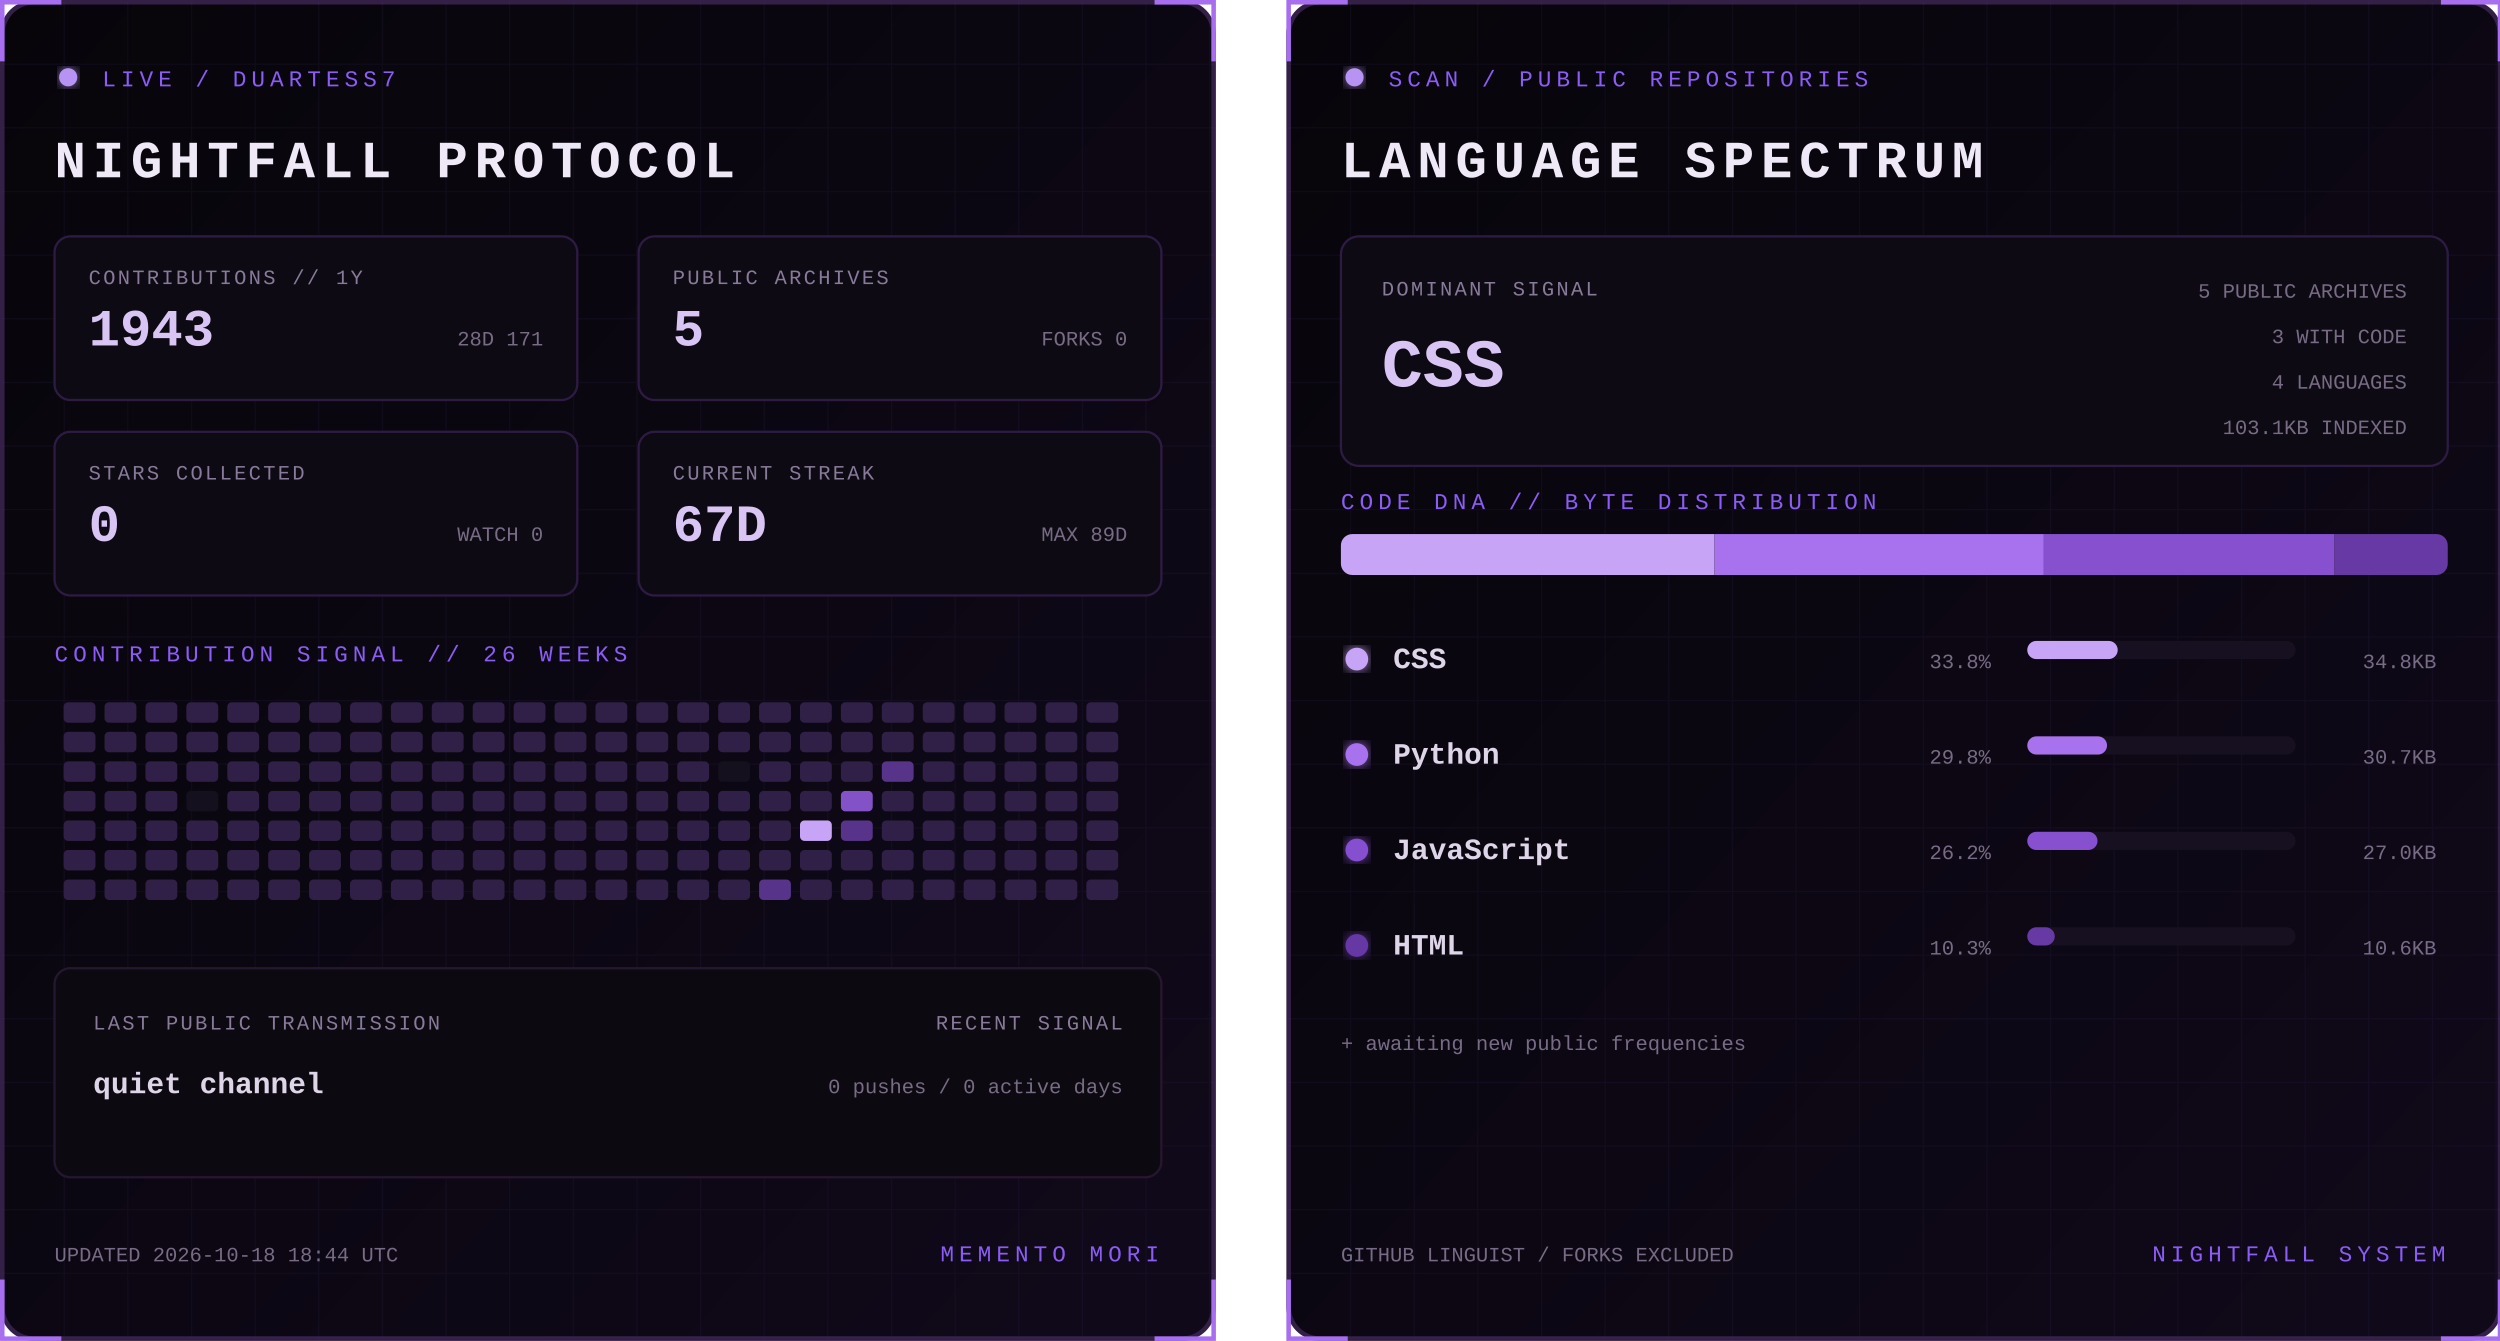
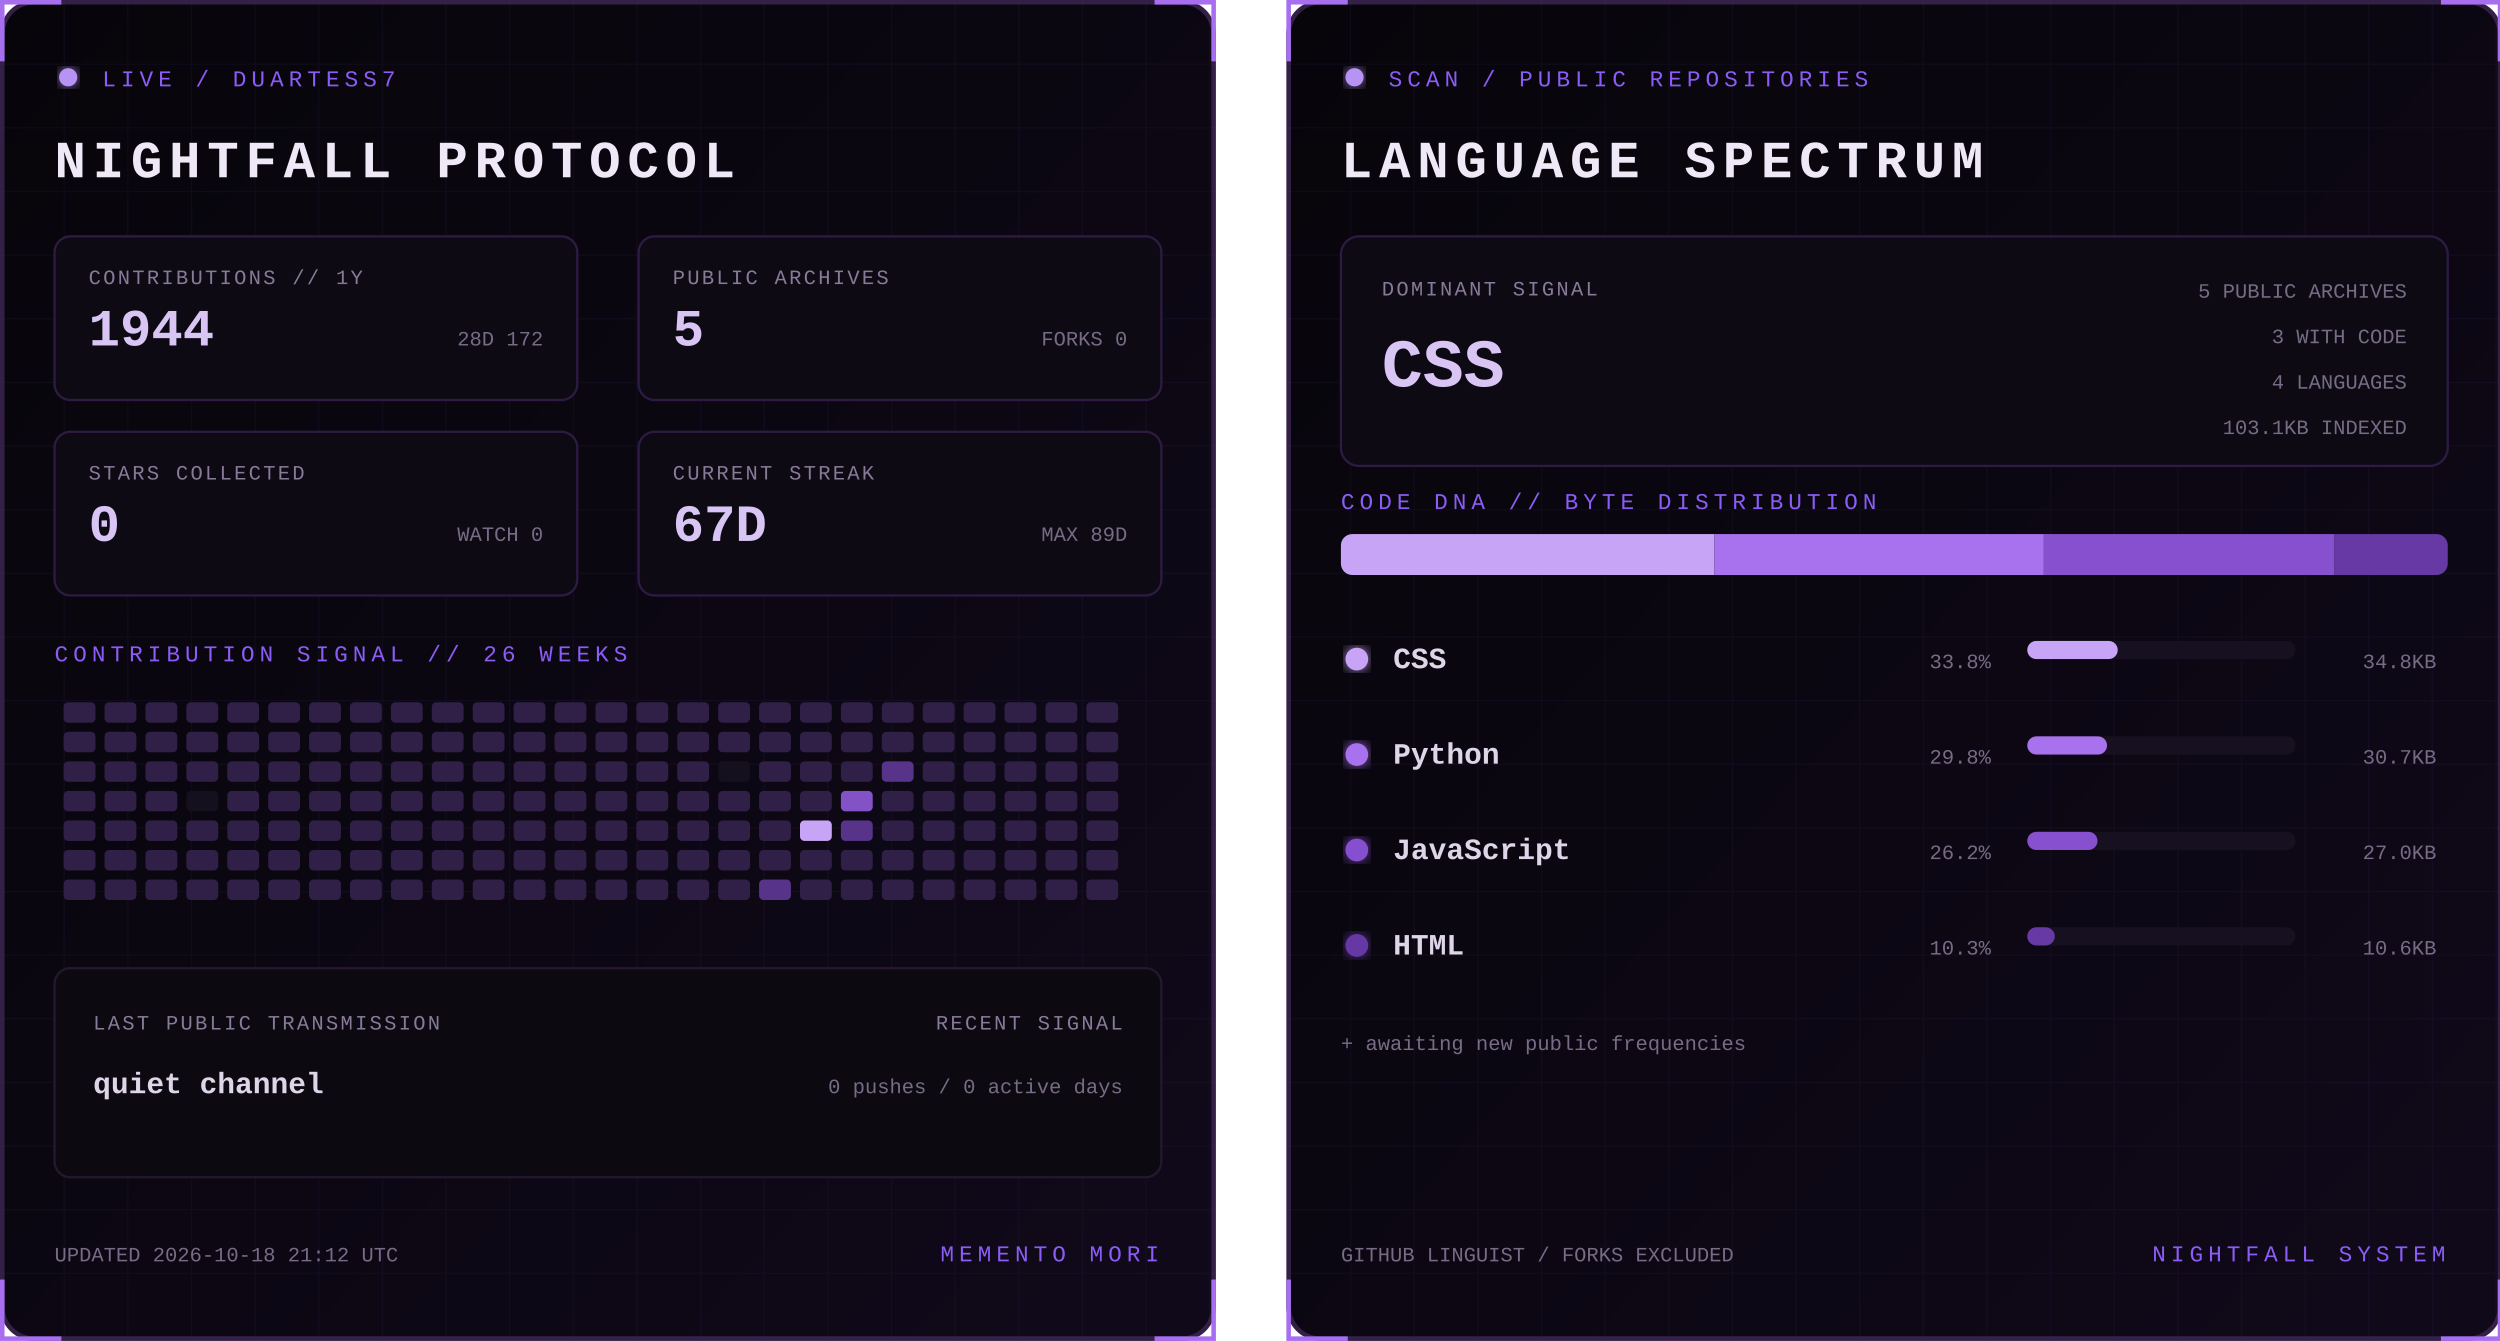
<svg xmlns="http://www.w3.org/2000/svg" width="1100" height="590" viewBox="0 0 1100 590" role="img" aria-labelledby="title desc">
  <defs>
    <linearGradient id="bg" x1="0" y1="0" x2="1" y2="1">
      <stop stop-color="#07050a" />
      <stop offset="1" stop-color="#10091a" />
    </linearGradient>
    <filter id="glow">
      <feGaussianBlur stdDeviation="3" result="b" />
      <feMerge>
        <feMergeNode in="b" />
        <feMergeNode in="SourceGraphic" />
      </feMerge>
    </filter>
    <pattern id="grid" width="28" height="28" patternUnits="userSpaceOnUse">
      <path d="M28 0H0V28" fill="none" stroke="#8b5cf6" stroke-opacity=".055" />
    </pattern>
    <clipPath id="dna">
      <rect x="24" y="235" width="487" height="18" rx="5" />
    </clipPath>
    <style>
      text { font-family: Consolas, 'Courier New', monospace; }
      .kicker { fill:#8b5cf6; font-size:10px; letter-spacing:2.2px; }
      .title { fill:#eee8f7; font-size:23px; font-weight:700; letter-spacing:3px; }
      .label { fill:#887a99; font-size:9px; letter-spacing:1px; }
      .stat { fill:#d8c5f4; font-size:23px; font-weight:700; }
      .detail,.pct { fill:#776b85; font-size:9px; }
      .lang { fill:#ded5e8; font-size:13px; font-weight:700; }
      .hero { fill:#d8c5f4; font-size:30px; font-weight:700; }
      .blink { animation:blink 1.6s step-end infinite; }
      @keyframes blink { 50% { opacity:.25 } }
    </style>
  </defs>
  <g>
    <rect x="1" y="1" width="533" height="588" rx="14" fill="url(#bg)" stroke="#342047" stroke-width="2" />
    <rect x="1" y="1" width="533" height="588" rx="14" fill="url(#grid)" />
    <path d="M27 1H1v26 M508 1h26v26 M534 563v26h-26 M27 589H1v-26" stroke="#a76ff0" stroke-width="2" fill="none" />
    <circle cx="30" cy="34" r="4" fill="#b794f4" filter="url(#glow)" class="blink" />
    <text x="45" y="38" class="kicker">LIVE / DUARTESS7</text>
    <text x="24" y="78" class="title">NIGHTFALL PROTOCOL</text>
    <g transform="translate(24 104)">
      <rect width="230" height="72" rx="7" fill="#0d0a13" stroke="#2d1b43" />
      <text x="15" y="21" class="label">CONTRIBUTIONS // 1Y</text>
-       <text x="15" y="48" class="stat">1943</text>
-       <text x="215" y="48" text-anchor="end" class="detail">28D 171</text>
+       <text x="15" y="48" class="stat">1944</text>
+       <text x="215" y="48" text-anchor="end" class="detail">28D 172</text>
    </g>
    <g transform="translate(281 104)">
      <rect width="230" height="72" rx="7" fill="#0d0a13" stroke="#2d1b43" />
      <text x="15" y="21" class="label">PUBLIC ARCHIVES</text>
      <text x="15" y="48" class="stat">5</text>
      <text x="215" y="48" text-anchor="end" class="detail">FORKS 0</text>
    </g>
    <g transform="translate(24 190)">
      <rect width="230" height="72" rx="7" fill="#0d0a13" stroke="#2d1b43" />
      <text x="15" y="21" class="label">STARS COLLECTED</text>
      <text x="15" y="48" class="stat">0</text>
      <text x="215" y="48" text-anchor="end" class="detail">WATCH 0</text>
    </g>
    <g transform="translate(281 190)">
      <rect width="230" height="72" rx="7" fill="#0d0a13" stroke="#2d1b43" />
      <text x="15" y="21" class="label">CURRENT STREAK</text>
      <text x="15" y="48" class="stat">67D</text>
      <text x="215" y="48" text-anchor="end" class="detail">MAX 89D</text>
    </g>
    <text x="24" y="291" class="kicker">CONTRIBUTION SIGNAL // 26 WEEKS</text>
    <g>
      <rect x="28" y="309" width="14" height="9" rx="2" fill="#302047" />
      <rect x="28" y="322" width="14" height="9" rx="2" fill="#302047" />
      <rect x="28" y="335" width="14" height="9" rx="2" fill="#302047" />
      <rect x="28" y="348" width="14" height="9" rx="2" fill="#302047" />
      <rect x="28" y="361" width="14" height="9" rx="2" fill="#302047" />
      <rect x="28" y="374" width="14" height="9" rx="2" fill="#302047" />
      <rect x="28" y="387" width="14" height="9" rx="2" fill="#302047" />
      <rect x="46" y="309" width="14" height="9" rx="2" fill="#302047" />
      <rect x="46" y="322" width="14" height="9" rx="2" fill="#302047" />
      <rect x="46" y="335" width="14" height="9" rx="2" fill="#302047" />
      <rect x="46" y="348" width="14" height="9" rx="2" fill="#302047" />
      <rect x="46" y="361" width="14" height="9" rx="2" fill="#302047" />
      <rect x="46" y="374" width="14" height="9" rx="2" fill="#302047" />
      <rect x="46" y="387" width="14" height="9" rx="2" fill="#302047" />
      <rect x="64" y="309" width="14" height="9" rx="2" fill="#302047" />
      <rect x="64" y="322" width="14" height="9" rx="2" fill="#302047" />
      <rect x="64" y="335" width="14" height="9" rx="2" fill="#302047" />
      <rect x="64" y="348" width="14" height="9" rx="2" fill="#302047" />
      <rect x="64" y="361" width="14" height="9" rx="2" fill="#302047" />
      <rect x="64" y="374" width="14" height="9" rx="2" fill="#302047" />
      <rect x="64" y="387" width="14" height="9" rx="2" fill="#302047" />
      <rect x="82" y="309" width="14" height="9" rx="2" fill="#302047" />
      <rect x="82" y="322" width="14" height="9" rx="2" fill="#302047" />
      <rect x="82" y="335" width="14" height="9" rx="2" fill="#302047" />
      <rect x="82" y="348" width="14" height="9" rx="2" fill="#15101d" />
      <rect x="82" y="361" width="14" height="9" rx="2" fill="#302047" />
      <rect x="82" y="374" width="14" height="9" rx="2" fill="#302047" />
      <rect x="82" y="387" width="14" height="9" rx="2" fill="#302047" />
      <rect x="100" y="309" width="14" height="9" rx="2" fill="#302047" />
      <rect x="100" y="322" width="14" height="9" rx="2" fill="#302047" />
      <rect x="100" y="335" width="14" height="9" rx="2" fill="#302047" />
      <rect x="100" y="348" width="14" height="9" rx="2" fill="#302047" />
      <rect x="100" y="361" width="14" height="9" rx="2" fill="#302047" />
      <rect x="100" y="374" width="14" height="9" rx="2" fill="#302047" />
      <rect x="100" y="387" width="14" height="9" rx="2" fill="#302047" />
      <rect x="118" y="309" width="14" height="9" rx="2" fill="#302047" />
      <rect x="118" y="322" width="14" height="9" rx="2" fill="#302047" />
      <rect x="118" y="335" width="14" height="9" rx="2" fill="#302047" />
      <rect x="118" y="348" width="14" height="9" rx="2" fill="#302047" />
      <rect x="118" y="361" width="14" height="9" rx="2" fill="#302047" />
      <rect x="118" y="374" width="14" height="9" rx="2" fill="#302047" />
      <rect x="118" y="387" width="14" height="9" rx="2" fill="#302047" />
      <rect x="136" y="309" width="14" height="9" rx="2" fill="#302047" />
      <rect x="136" y="322" width="14" height="9" rx="2" fill="#302047" />
      <rect x="136" y="335" width="14" height="9" rx="2" fill="#302047" />
      <rect x="136" y="348" width="14" height="9" rx="2" fill="#302047" />
      <rect x="136" y="361" width="14" height="9" rx="2" fill="#302047" />
      <rect x="136" y="374" width="14" height="9" rx="2" fill="#302047" />
      <rect x="136" y="387" width="14" height="9" rx="2" fill="#302047" />
      <rect x="154" y="309" width="14" height="9" rx="2" fill="#302047" />
      <rect x="154" y="322" width="14" height="9" rx="2" fill="#302047" />
      <rect x="154" y="335" width="14" height="9" rx="2" fill="#302047" />
      <rect x="154" y="348" width="14" height="9" rx="2" fill="#302047" />
      <rect x="154" y="361" width="14" height="9" rx="2" fill="#302047" />
      <rect x="154" y="374" width="14" height="9" rx="2" fill="#302047" />
      <rect x="154" y="387" width="14" height="9" rx="2" fill="#302047" />
      <rect x="172" y="309" width="14" height="9" rx="2" fill="#302047" />
      <rect x="172" y="322" width="14" height="9" rx="2" fill="#302047" />
      <rect x="172" y="335" width="14" height="9" rx="2" fill="#302047" />
      <rect x="172" y="348" width="14" height="9" rx="2" fill="#302047" />
      <rect x="172" y="361" width="14" height="9" rx="2" fill="#302047" />
      <rect x="172" y="374" width="14" height="9" rx="2" fill="#302047" />
      <rect x="172" y="387" width="14" height="9" rx="2" fill="#302047" />
      <rect x="190" y="309" width="14" height="9" rx="2" fill="#302047" />
      <rect x="190" y="322" width="14" height="9" rx="2" fill="#302047" />
      <rect x="190" y="335" width="14" height="9" rx="2" fill="#302047" />
      <rect x="190" y="348" width="14" height="9" rx="2" fill="#302047" />
      <rect x="190" y="361" width="14" height="9" rx="2" fill="#302047" />
      <rect x="190" y="374" width="14" height="9" rx="2" fill="#302047" />
      <rect x="190" y="387" width="14" height="9" rx="2" fill="#302047" />
      <rect x="208" y="309" width="14" height="9" rx="2" fill="#302047" />
      <rect x="208" y="322" width="14" height="9" rx="2" fill="#302047" />
      <rect x="208" y="335" width="14" height="9" rx="2" fill="#302047" />
      <rect x="208" y="348" width="14" height="9" rx="2" fill="#302047" />
      <rect x="208" y="361" width="14" height="9" rx="2" fill="#302047" />
      <rect x="208" y="374" width="14" height="9" rx="2" fill="#302047" />
      <rect x="208" y="387" width="14" height="9" rx="2" fill="#302047" />
      <rect x="226" y="309" width="14" height="9" rx="2" fill="#302047" />
      <rect x="226" y="322" width="14" height="9" rx="2" fill="#302047" />
      <rect x="226" y="335" width="14" height="9" rx="2" fill="#302047" />
      <rect x="226" y="348" width="14" height="9" rx="2" fill="#302047" />
      <rect x="226" y="361" width="14" height="9" rx="2" fill="#302047" />
      <rect x="226" y="374" width="14" height="9" rx="2" fill="#302047" />
      <rect x="226" y="387" width="14" height="9" rx="2" fill="#302047" />
      <rect x="244" y="309" width="14" height="9" rx="2" fill="#302047" />
      <rect x="244" y="322" width="14" height="9" rx="2" fill="#302047" />
      <rect x="244" y="335" width="14" height="9" rx="2" fill="#302047" />
      <rect x="244" y="348" width="14" height="9" rx="2" fill="#302047" />
      <rect x="244" y="361" width="14" height="9" rx="2" fill="#302047" />
      <rect x="244" y="374" width="14" height="9" rx="2" fill="#302047" />
      <rect x="244" y="387" width="14" height="9" rx="2" fill="#302047" />
      <rect x="262" y="309" width="14" height="9" rx="2" fill="#302047" />
      <rect x="262" y="322" width="14" height="9" rx="2" fill="#302047" />
      <rect x="262" y="335" width="14" height="9" rx="2" fill="#302047" />
      <rect x="262" y="348" width="14" height="9" rx="2" fill="#302047" />
      <rect x="262" y="361" width="14" height="9" rx="2" fill="#302047" />
      <rect x="262" y="374" width="14" height="9" rx="2" fill="#302047" />
      <rect x="262" y="387" width="14" height="9" rx="2" fill="#302047" />
      <rect x="280" y="309" width="14" height="9" rx="2" fill="#302047" />
      <rect x="280" y="322" width="14" height="9" rx="2" fill="#302047" />
      <rect x="280" y="335" width="14" height="9" rx="2" fill="#302047" />
      <rect x="280" y="348" width="14" height="9" rx="2" fill="#302047" />
      <rect x="280" y="361" width="14" height="9" rx="2" fill="#302047" />
      <rect x="280" y="374" width="14" height="9" rx="2" fill="#302047" />
      <rect x="280" y="387" width="14" height="9" rx="2" fill="#302047" />
      <rect x="298" y="309" width="14" height="9" rx="2" fill="#302047" />
      <rect x="298" y="322" width="14" height="9" rx="2" fill="#302047" />
      <rect x="298" y="335" width="14" height="9" rx="2" fill="#302047" />
      <rect x="298" y="348" width="14" height="9" rx="2" fill="#302047" />
      <rect x="298" y="361" width="14" height="9" rx="2" fill="#302047" />
      <rect x="298" y="374" width="14" height="9" rx="2" fill="#302047" />
      <rect x="298" y="387" width="14" height="9" rx="2" fill="#302047" />
      <rect x="316" y="309" width="14" height="9" rx="2" fill="#302047" />
      <rect x="316" y="322" width="14" height="9" rx="2" fill="#302047" />
      <rect x="316" y="335" width="14" height="9" rx="2" fill="#15101d" />
      <rect x="316" y="348" width="14" height="9" rx="2" fill="#302047" />
      <rect x="316" y="361" width="14" height="9" rx="2" fill="#302047" />
      <rect x="316" y="374" width="14" height="9" rx="2" fill="#302047" />
      <rect x="316" y="387" width="14" height="9" rx="2" fill="#302047" />
      <rect x="334" y="309" width="14" height="9" rx="2" fill="#302047" />
      <rect x="334" y="322" width="14" height="9" rx="2" fill="#302047" />
      <rect x="334" y="335" width="14" height="9" rx="2" fill="#302047" />
      <rect x="334" y="348" width="14" height="9" rx="2" fill="#302047" />
      <rect x="334" y="361" width="14" height="9" rx="2" fill="#302047" />
      <rect x="334" y="374" width="14" height="9" rx="2" fill="#302047" />
      <rect x="334" y="387" width="14" height="9" rx="2" fill="#57338a" />
      <rect x="352" y="309" width="14" height="9" rx="2" fill="#302047" />
      <rect x="352" y="322" width="14" height="9" rx="2" fill="#302047" />
      <rect x="352" y="335" width="14" height="9" rx="2" fill="#302047" />
      <rect x="352" y="348" width="14" height="9" rx="2" fill="#302047" />
      <rect x="352" y="361" width="14" height="9" rx="2" fill="#c7a4f6" />
      <rect x="352" y="374" width="14" height="9" rx="2" fill="#302047" />
      <rect x="352" y="387" width="14" height="9" rx="2" fill="#302047" />
      <rect x="370" y="309" width="14" height="9" rx="2" fill="#302047" />
      <rect x="370" y="322" width="14" height="9" rx="2" fill="#302047" />
      <rect x="370" y="335" width="14" height="9" rx="2" fill="#302047" />
      <rect x="370" y="348" width="14" height="9" rx="2" fill="#8452c7" />
      <rect x="370" y="361" width="14" height="9" rx="2" fill="#57338a" />
      <rect x="370" y="374" width="14" height="9" rx="2" fill="#302047" />
      <rect x="370" y="387" width="14" height="9" rx="2" fill="#302047" />
      <rect x="388" y="309" width="14" height="9" rx="2" fill="#302047" />
      <rect x="388" y="322" width="14" height="9" rx="2" fill="#302047" />
      <rect x="388" y="335" width="14" height="9" rx="2" fill="#57338a" />
      <rect x="388" y="348" width="14" height="9" rx="2" fill="#302047" />
      <rect x="388" y="361" width="14" height="9" rx="2" fill="#302047" />
      <rect x="388" y="374" width="14" height="9" rx="2" fill="#302047" />
      <rect x="388" y="387" width="14" height="9" rx="2" fill="#302047" />
      <rect x="406" y="309" width="14" height="9" rx="2" fill="#302047" />
      <rect x="406" y="322" width="14" height="9" rx="2" fill="#302047" />
      <rect x="406" y="335" width="14" height="9" rx="2" fill="#302047" />
      <rect x="406" y="348" width="14" height="9" rx="2" fill="#302047" />
      <rect x="406" y="361" width="14" height="9" rx="2" fill="#302047" />
      <rect x="406" y="374" width="14" height="9" rx="2" fill="#302047" />
      <rect x="406" y="387" width="14" height="9" rx="2" fill="#302047" />
      <rect x="424" y="309" width="14" height="9" rx="2" fill="#302047" />
      <rect x="424" y="322" width="14" height="9" rx="2" fill="#302047" />
      <rect x="424" y="335" width="14" height="9" rx="2" fill="#302047" />
      <rect x="424" y="348" width="14" height="9" rx="2" fill="#302047" />
      <rect x="424" y="361" width="14" height="9" rx="2" fill="#302047" />
      <rect x="424" y="374" width="14" height="9" rx="2" fill="#302047" />
      <rect x="424" y="387" width="14" height="9" rx="2" fill="#302047" />
      <rect x="442" y="309" width="14" height="9" rx="2" fill="#302047" />
      <rect x="442" y="322" width="14" height="9" rx="2" fill="#302047" />
      <rect x="442" y="335" width="14" height="9" rx="2" fill="#302047" />
      <rect x="442" y="348" width="14" height="9" rx="2" fill="#302047" />
      <rect x="442" y="361" width="14" height="9" rx="2" fill="#302047" />
      <rect x="442" y="374" width="14" height="9" rx="2" fill="#302047" />
      <rect x="442" y="387" width="14" height="9" rx="2" fill="#302047" />
      <rect x="460" y="309" width="14" height="9" rx="2" fill="#302047" />
      <rect x="460" y="322" width="14" height="9" rx="2" fill="#302047" />
      <rect x="460" y="335" width="14" height="9" rx="2" fill="#302047" />
      <rect x="460" y="348" width="14" height="9" rx="2" fill="#302047" />
      <rect x="460" y="361" width="14" height="9" rx="2" fill="#302047" />
      <rect x="460" y="374" width="14" height="9" rx="2" fill="#302047" />
      <rect x="460" y="387" width="14" height="9" rx="2" fill="#302047" />
      <rect x="478" y="309" width="14" height="9" rx="2" fill="#302047" />
      <rect x="478" y="322" width="14" height="9" rx="2" fill="#302047" />
      <rect x="478" y="335" width="14" height="9" rx="2" fill="#302047" />
      <rect x="478" y="348" width="14" height="9" rx="2" fill="#302047" />
      <rect x="478" y="361" width="14" height="9" rx="2" fill="#302047" />
      <rect x="478" y="374" width="14" height="9" rx="2" fill="#302047" />
      <rect x="478" y="387" width="14" height="9" rx="2" fill="#302047" />
    </g>
    <rect x="24" y="426" width="487" height="92" rx="7" fill="#0c0911" stroke="#24172f" />
    <text x="41" y="453" class="label">LAST PUBLIC TRANSMISSION</text>
    <text x="41" y="481" class="lang">quiet channel</text>
    <text x="494" y="453" text-anchor="end" class="label">RECENT SIGNAL</text>
    <text x="494" y="481" text-anchor="end" class="detail">0 pushes / 0 active days</text>
-     <text x="24" y="555" class="detail">UPDATED 2026-10-18 18:44 UTC</text>
+     <text x="24" y="555" class="detail">UPDATED 2026-10-18 21:12 UTC</text>
    <text x="510" y="555" text-anchor="end" class="kicker">MEMENTO MORI</text>
  </g>
  <g transform="translate(566)">
    <rect x="1" y="1" width="533" height="588" rx="14" fill="url(#bg)" stroke="#342047" stroke-width="2" />
    <rect x="1" y="1" width="533" height="588" rx="14" fill="url(#grid)" />
    <path d="M27 1H1v26 M508 1h26v26 M534 563v26h-26 M27 589H1v-26" stroke="#a76ff0" stroke-width="2" fill="none" />
    <circle cx="30" cy="34" r="4" fill="#b794f4" filter="url(#glow)" class="blink" />
    <text x="45" y="38" class="kicker">SCAN / PUBLIC REPOSITORIES</text>
    <text x="24" y="78" class="title">LANGUAGE SPECTRUM</text>
    <rect x="24" y="104" width="487" height="101" rx="8" fill="#0d0a13" stroke="#2d1b43" />
    <text x="42" y="130" class="label">DOMINANT SIGNAL</text>
    <text x="42" y="170" class="hero">CSS</text>
    <text x="493" y="131" text-anchor="end" class="detail">5 PUBLIC ARCHIVES</text>
    <text x="493" y="151" text-anchor="end" class="detail">3 WITH CODE</text>
    <text x="493" y="171" text-anchor="end" class="detail">4 LANGUAGES</text>
    <text x="493" y="191" text-anchor="end" class="detail">103.1KB INDEXED</text>
    <text x="24" y="224" class="kicker">CODE DNA // BYTE DISTRIBUTION</text>
    <rect x="24" y="235" width="487" height="18" rx="5" fill="#171020" />
    <g clip-path="url(#dna)">
      <rect x="24.0" y="235" width="164.4" height="18" fill="#c7a4f6" />
      <rect x="188.4" y="235" width="144.9" height="18" fill="#a871ed" />
      <rect x="333.3" y="235" width="127.7" height="18" fill="#8650cf" />
      <rect x="461.0" y="235" width="50.0" height="18" fill="#6639a4" />
    </g>
    <circle cx="31" cy="290" r="5" fill="#c7a4f6" filter="url(#glow)" />
    <text x="47" y="294" class="lang">CSS</text>
    <text x="310" y="294" text-anchor="end" class="pct">33.8%</text>
    <rect x="326" y="282" width="118" height="8" rx="4" fill="#171020" />
    <rect x="326" y="282" width="39.8" height="8" rx="4" fill="#c7a4f6" />
    <text x="506" y="294" text-anchor="end" class="detail">34.8KB</text>
    <circle cx="31" cy="332" r="5" fill="#a871ed" filter="url(#glow)" />
    <text x="47" y="336" class="lang">Python</text>
    <text x="310" y="336" text-anchor="end" class="pct">29.8%</text>
    <rect x="326" y="324" width="118" height="8" rx="4" fill="#171020" />
    <rect x="326" y="324" width="35.1" height="8" rx="4" fill="#a871ed" />
    <text x="506" y="336" text-anchor="end" class="detail">30.7KB</text>
    <circle cx="31" cy="374" r="5" fill="#8650cf" filter="url(#glow)" />
    <text x="47" y="378" class="lang">JavaScript</text>
    <text x="310" y="378" text-anchor="end" class="pct">26.2%</text>
    <rect x="326" y="366" width="118" height="8" rx="4" fill="#171020" />
    <rect x="326" y="366" width="30.9" height="8" rx="4" fill="#8650cf" />
    <text x="506" y="378" text-anchor="end" class="detail">27.0KB</text>
    <circle cx="31" cy="416" r="5" fill="#6639a4" filter="url(#glow)" />
    <text x="47" y="420" class="lang">HTML</text>
    <text x="310" y="420" text-anchor="end" class="pct">10.3%</text>
    <rect x="326" y="408" width="118" height="8" rx="4" fill="#171020" />
    <rect x="326" y="408" width="12.1" height="8" rx="4" fill="#6639a4" />
    <text x="506" y="420" text-anchor="end" class="detail">10.6KB</text>
    <text x="24" y="462" class="detail">+ awaiting new public frequencies</text>
    <text x="24" y="555" class="detail">GITHUB LINGUIST / FORKS EXCLUDED</text>
    <text x="510" y="555" text-anchor="end" class="kicker">NIGHTFALL SYSTEM</text>
  </g>
</svg>
